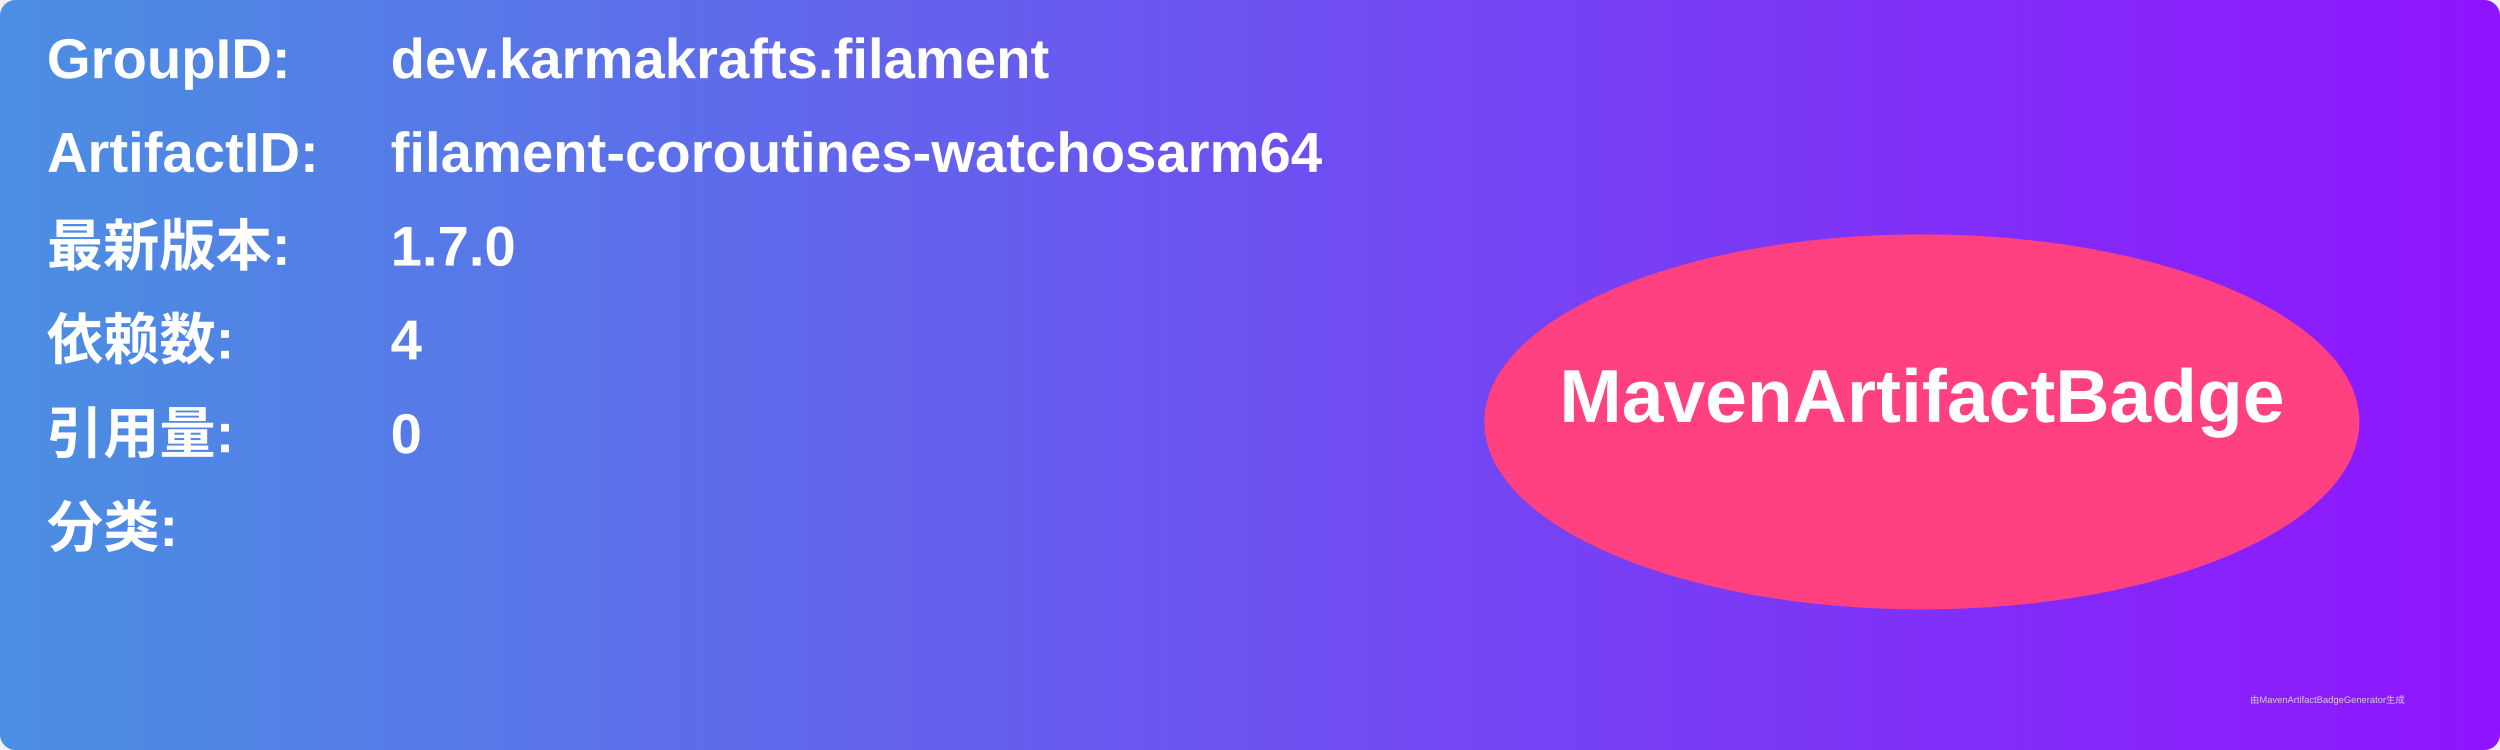
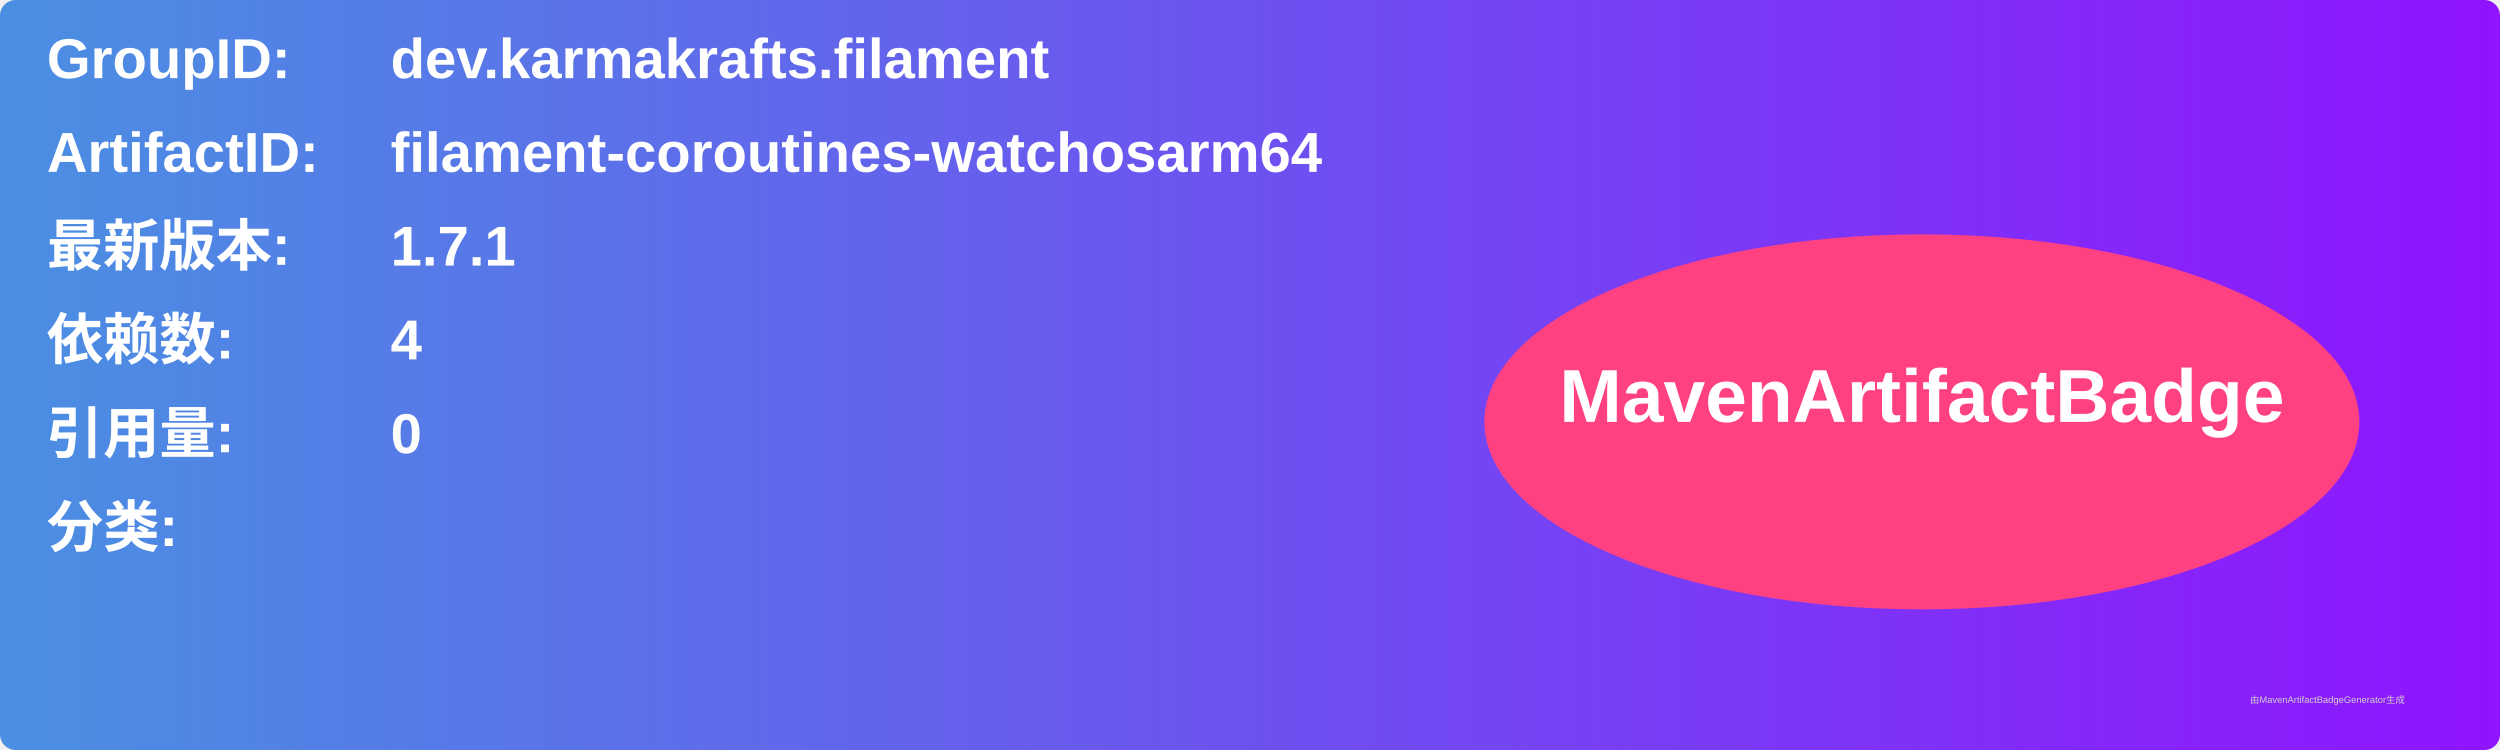
<svg xmlns="http://www.w3.org/2000/svg" width="800" height="240" viewBox="0 0 800 240">
  <linearGradient id="grad" x1="0%" y1="0%" x2="100%" y2="0%">
    <stop offset="0%" stop-color="#4a90e2" />
    <stop offset="100%" stop-color="#9013fe" />
  </linearGradient>
  <rect width="100%" height="100%" rx="5" ry="5" fill="url(#grad)" />
  <g transform="translate(15, 15)">
    <text x="0" y="10" font-family="Arial" font-size="18" fill="white" font-weight="bold" width="260">GroupID:</text>
    <text x="110" y="10" font-family="Arial" font-size="18" fill="white" font-weight="bold" width="460">dev.karmakrafts.filament</text>
    <text x="0" y="40" font-family="Arial" font-size="18" fill="white" font-weight="bold" width="260">ArtifactID:</text>
    <text x="110" y="40" font-family="Arial" font-size="18" fill="white" font-weight="bold" width="460">filament-coroutines-watchosarm64</text>
    <text x="0" y="70" font-family="Arial" font-size="18" fill="white" font-weight="bold">最新版本:</text>
    <text x="110" y="70" font-family="Arial" font-size="18" fill="white" font-weight="bold">
-       <tspan font-weight="bold">1.7.0</tspan>
+       <tspan font-weight="bold">1.7.1</tspan>
    </text>
    <text x="0" y="100" font-family="Arial" font-size="18" fill="white" font-weight="bold">依赖数: </text>
    <text x="110" y="100" font-family="Arial" font-size="18" fill="white">
      <tspan font-weight="bold">4</tspan>
    </text>
    <text x="0" y="130" font-family="Arial" font-size="18" fill="white" font-weight="bold">引用量: </text>
    <text x="110" y="130" font-family="Arial" font-size="18" fill="white">
      <tspan font-weight="bold">0</tspan>
    </text>
    <text x="0" y="160" font-family="Arial" font-size="18" fill="white" font-weight="bold">分类:</text>
    <text x="10" y="190" font-family="Arial" font-size="10" fill="white">
      <tspan font-weight="bold" />
    </text>
    <ellipse cx="600" cy="120" rx="140" ry="60" fill="#ff4081" />
    <text x="600" y="120" text-anchor="middle" font-family="Arial" font-size="24" fill="white" font-weight="bold">MavenArtifactBadge</text>
  </g>
  <text x="720" y="225" font-family="Arial" font-size="3" fill="#d0d0d0">由MavenArtifactBadgeGenerator生成</text>
</svg>
